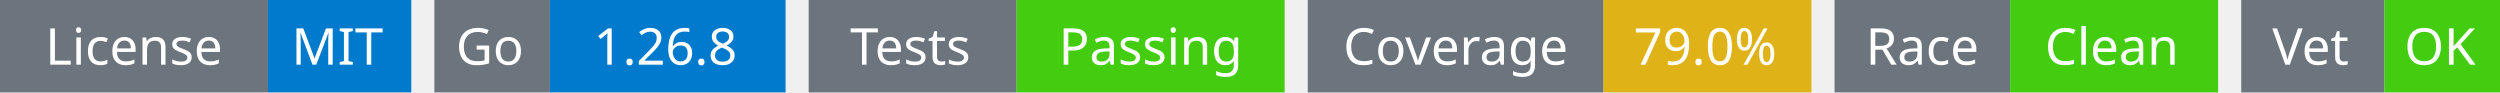
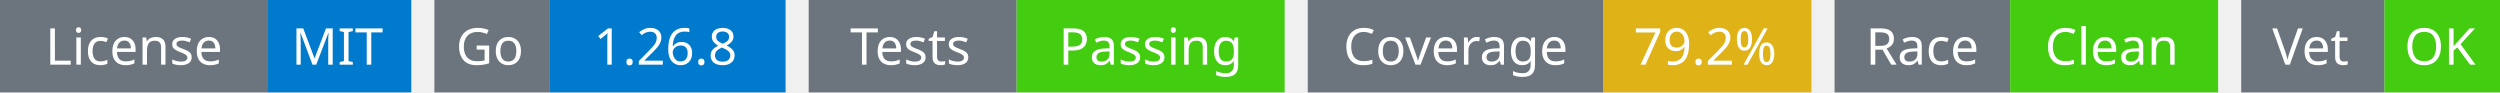
<svg xmlns="http://www.w3.org/2000/svg" width="541" height="20" viewBox="0 0 541 20">
  <g transform="translate(0, 0)">
    <rect x="0" y="0" width="58" height="20" fill="#6c757d" />
    <rect x="58" y="0" width="31" height="20" fill="#007acc" />
    <text x="29" y="14" text-anchor="middle" font-family="sans-serif" font-size="11" fill="white">License</text>
    <text x="73" y="14" text-anchor="middle" font-family="sans-serif" font-size="11" fill="white">MIT</text>
  </g>
  <g transform="translate(94, 0)">
    <rect x="0" y="0" width="25" height="20" fill="#6c757d" />
    <rect x="25" y="0" width="51" height="20" fill="#007acc" />
    <text x="12" y="14" text-anchor="middle" font-family="sans-serif" font-size="11" fill="white">Go</text>
    <text x="50" y="14" text-anchor="middle" font-family="sans-serif" font-size="11" fill="white">1.26.8</text>
  </g>
  <g transform="translate(175, 0)">
    <rect x="0" y="0" width="45" height="20" fill="#6c757d" />
    <rect x="45" y="0" width="58" height="20" fill="#4c1" />
    <text x="22" y="14" text-anchor="middle" font-family="sans-serif" font-size="11" fill="white">Tests</text>
    <text x="74" y="14" text-anchor="middle" font-family="sans-serif" font-size="11" fill="white">Passing</text>
  </g>
  <g transform="translate(283, 0)">
    <rect x="0" y="0" width="64" height="20" fill="#6c757d" />
    <rect x="64" y="0" width="45" height="20" fill="#dfb317" />
    <text x="32" y="14" text-anchor="middle" font-family="sans-serif" font-size="11" fill="white">Coverage</text>
-     <text x="86" y="14" text-anchor="middle" font-family="sans-serif" font-size="11" fill="white">79.0%</text>
+     <text x="86" y="14" text-anchor="middle" font-family="sans-serif" font-size="11" fill="white">79.2%</text>
  </g>
  <g transform="translate(397, 0)">
    <rect x="0" y="0" width="38" height="20" fill="#6c757d" />
    <rect x="38" y="0" width="45" height="20" fill="#4c1" />
    <text x="19" y="14" text-anchor="middle" font-family="sans-serif" font-size="11" fill="white">Race</text>
    <text x="60" y="14" text-anchor="middle" font-family="sans-serif" font-size="11" fill="white">Clean</text>
  </g>
  <g transform="translate(485, 0)">
    <rect x="0" y="0" width="31" height="20" fill="#6c757d" />
    <rect x="31" y="0" width="25" height="20" fill="#4c1" />
    <text x="15" y="14" text-anchor="middle" font-family="sans-serif" font-size="11" fill="white">Vet</text>
    <text x="43" y="14" text-anchor="middle" font-family="sans-serif" font-size="11" fill="white">OK</text>
  </g>
</svg>
